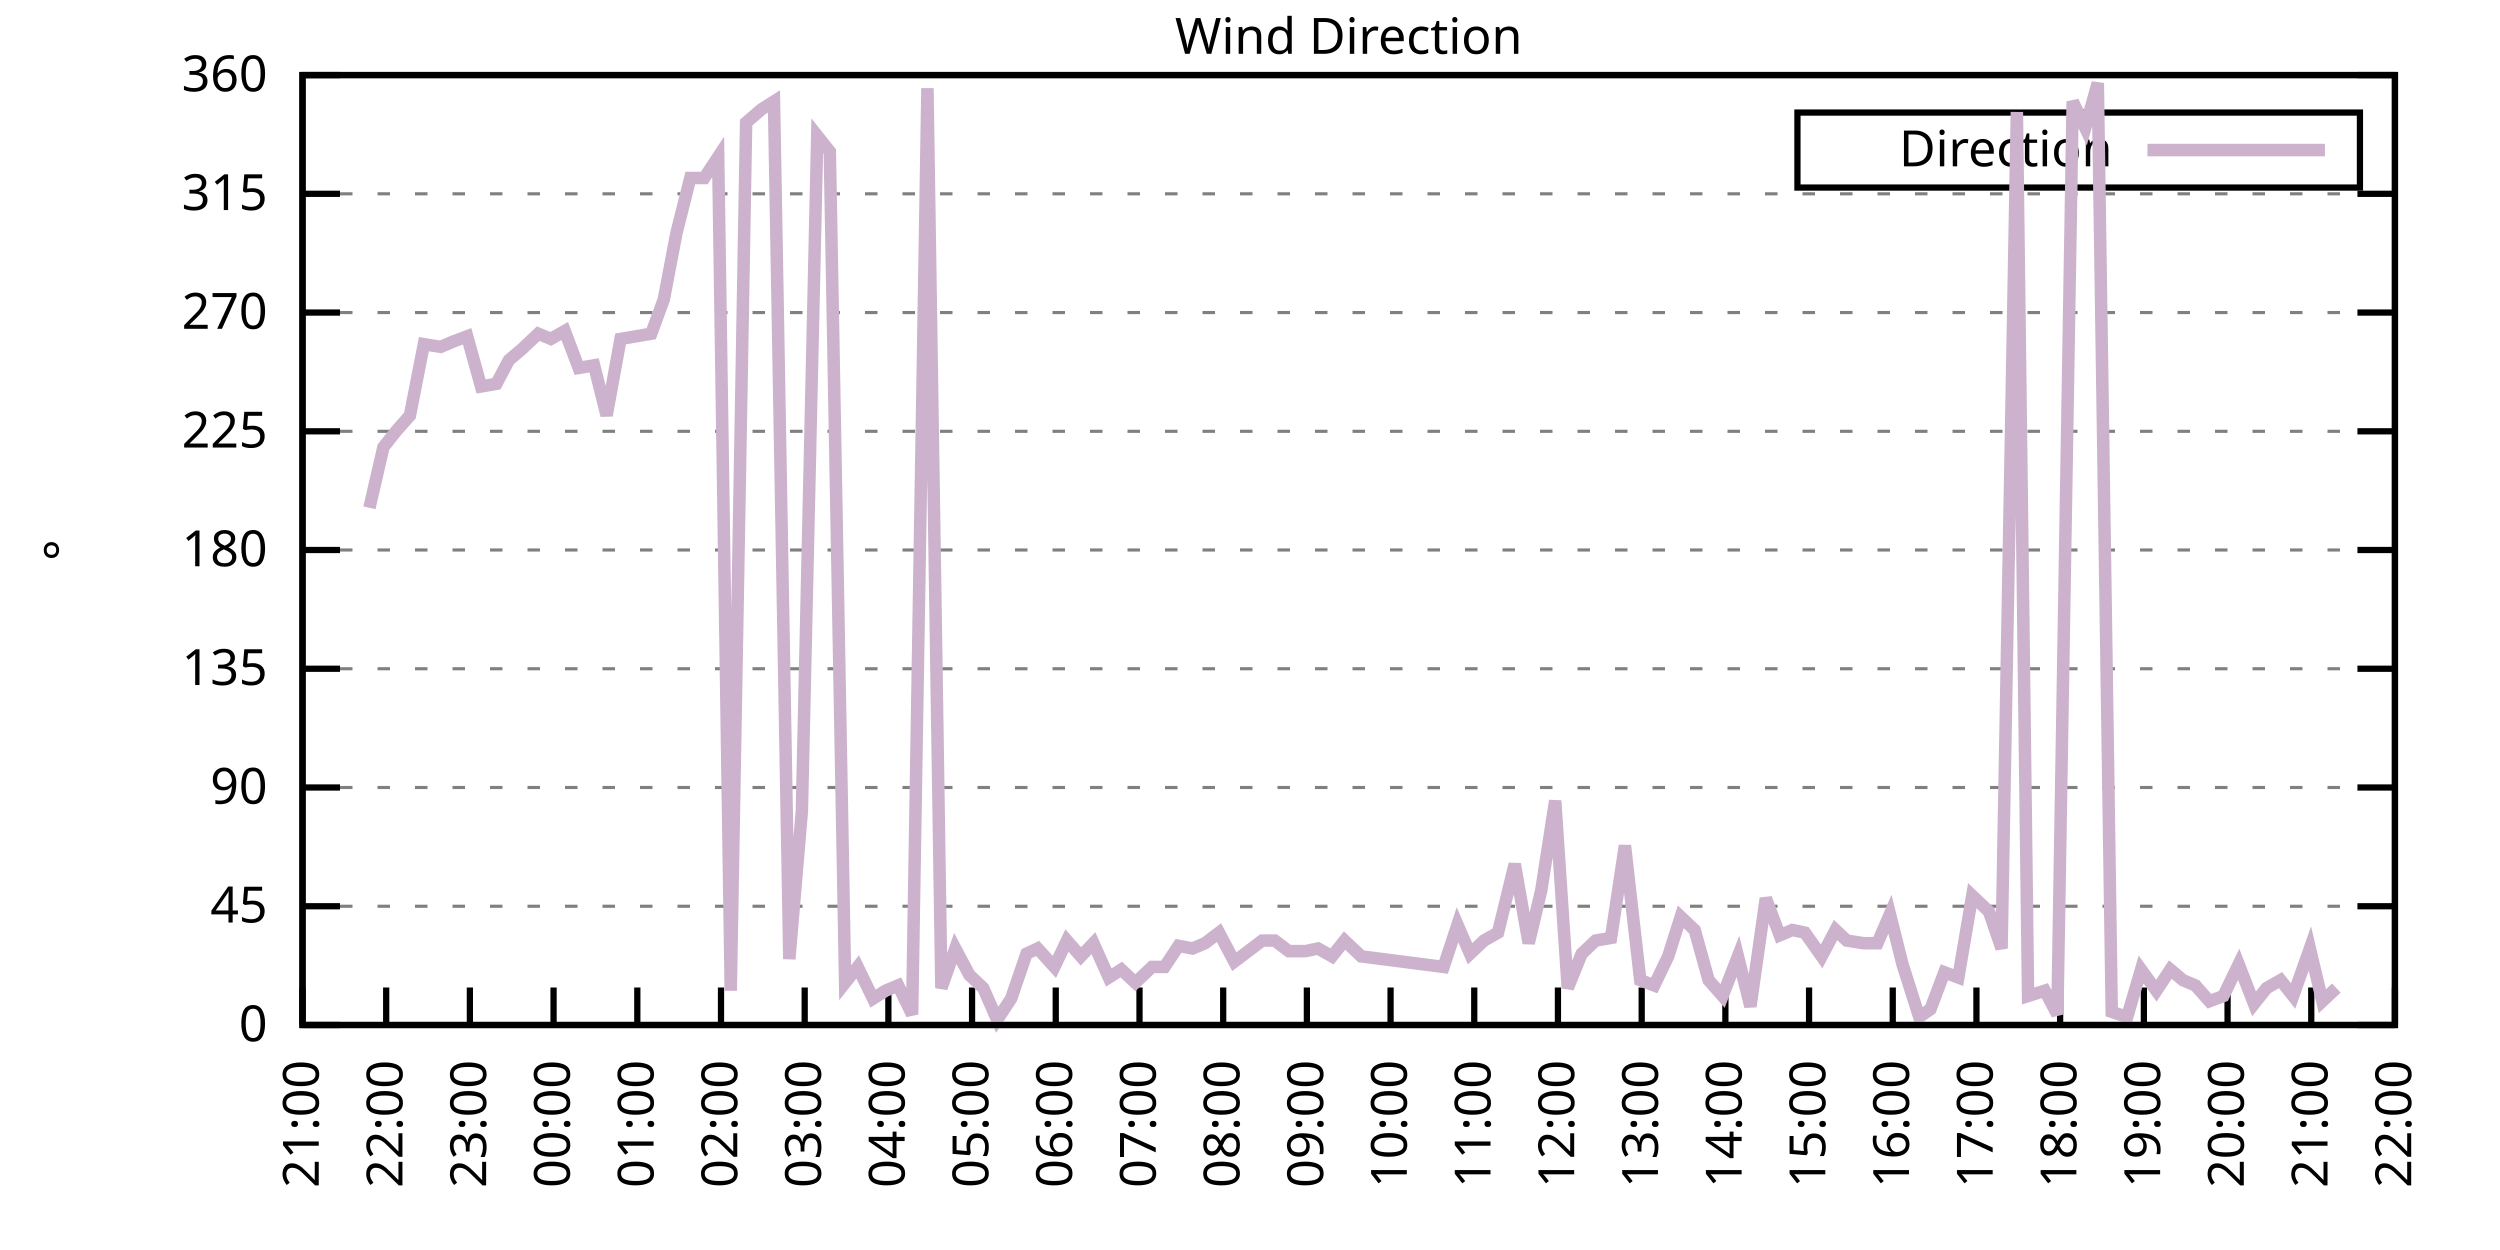
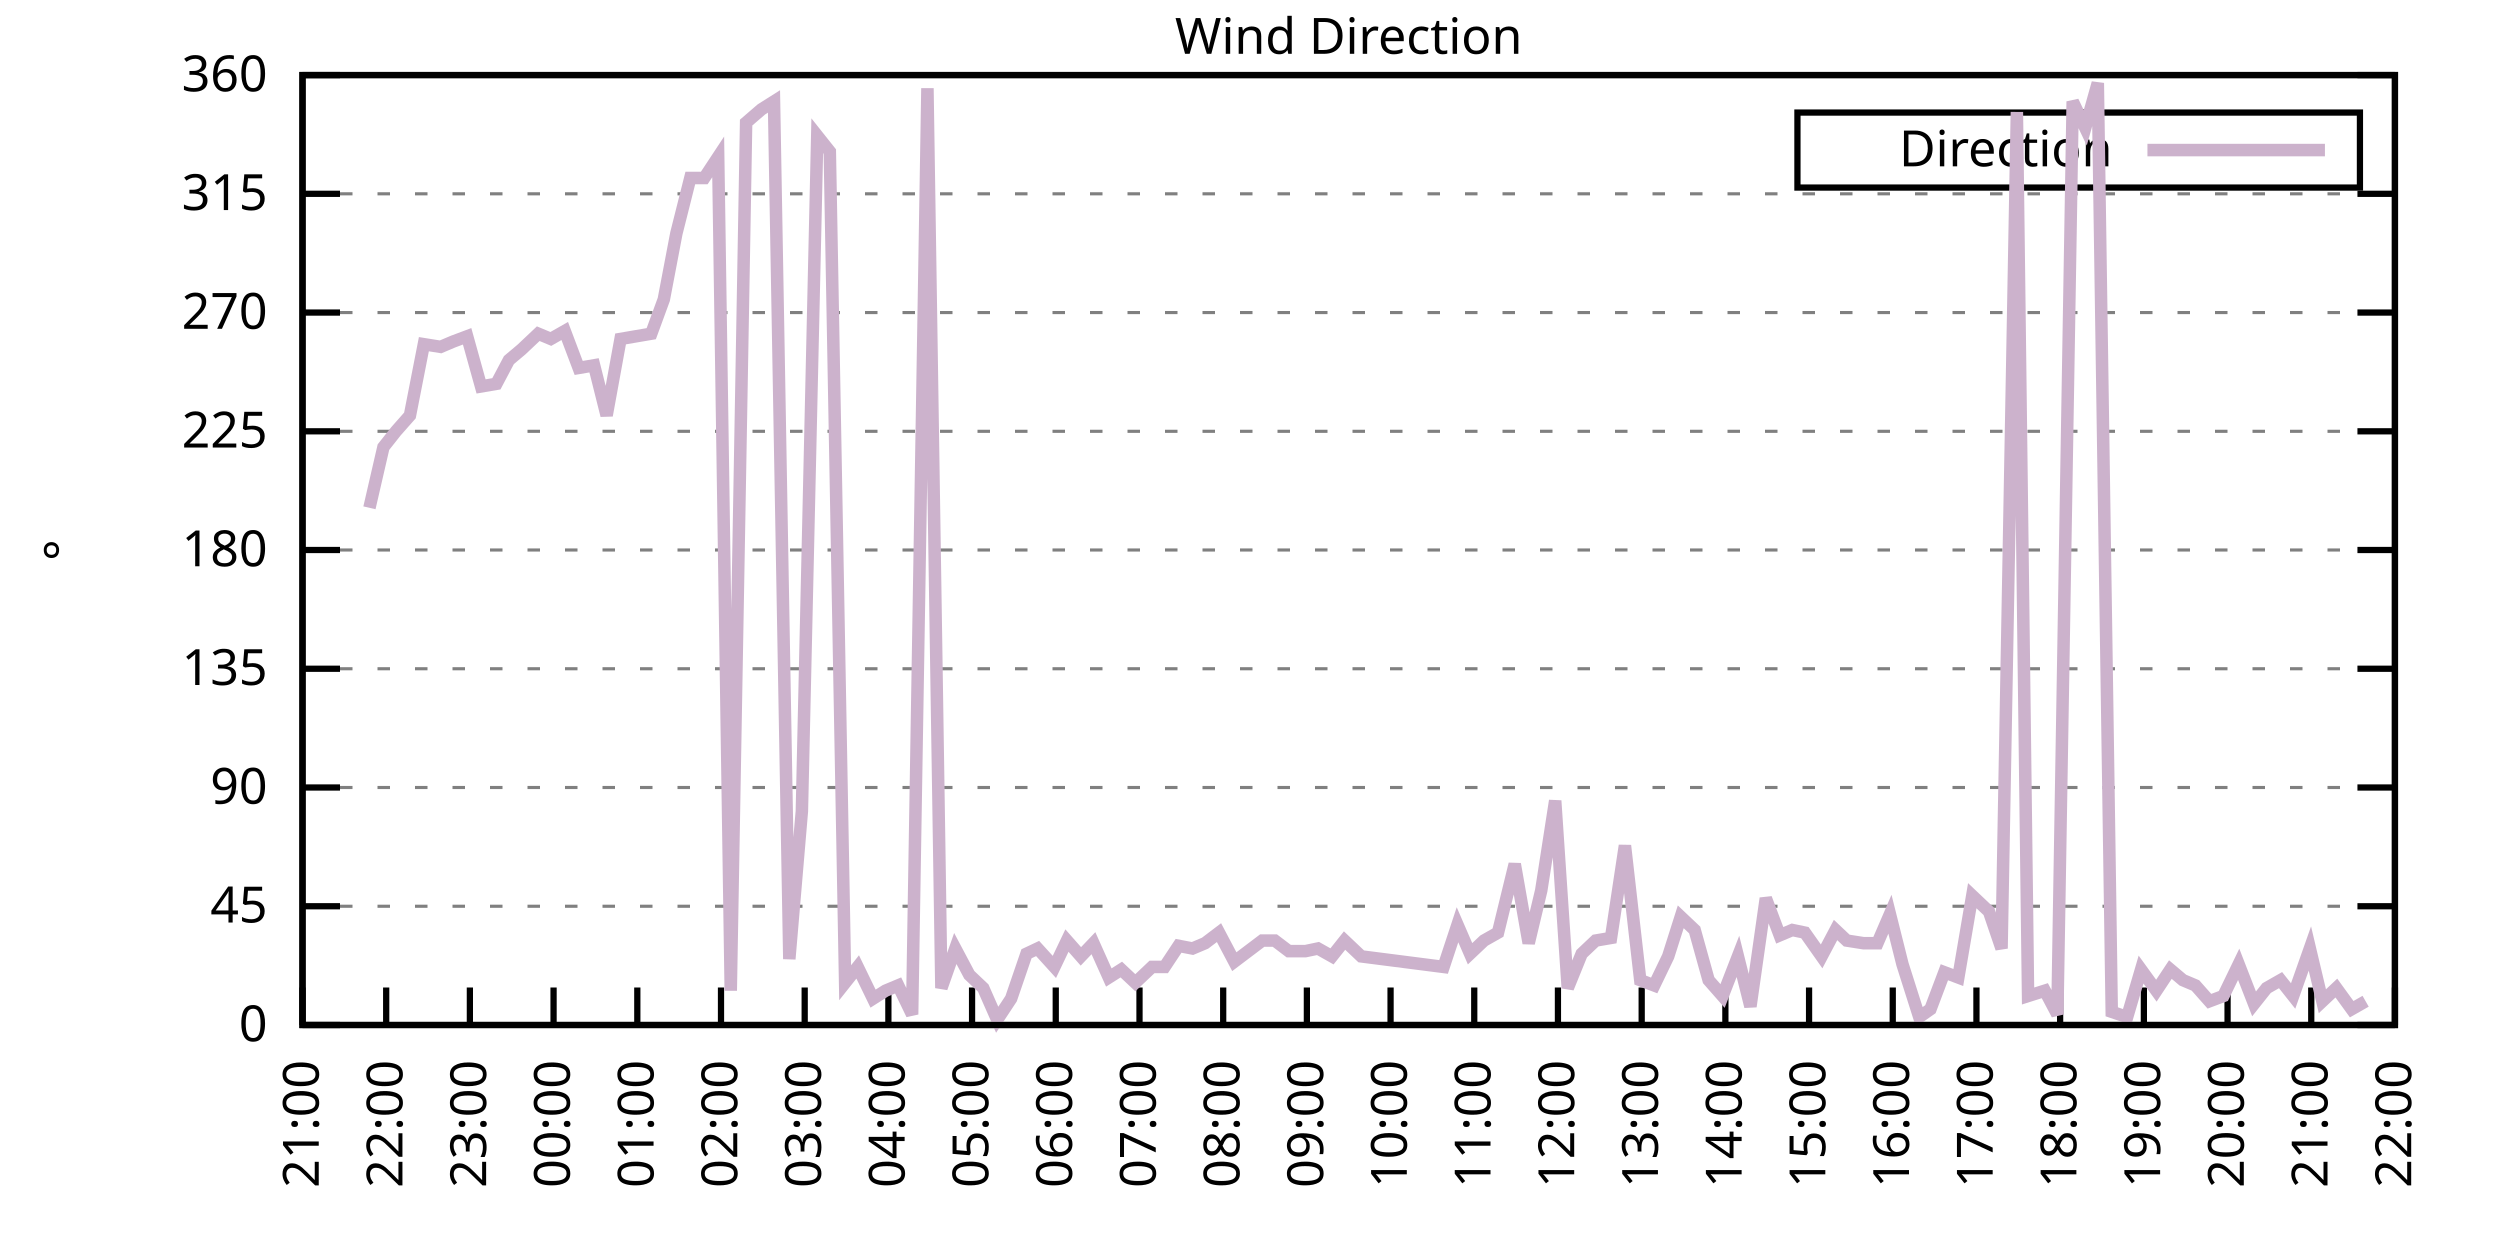
<svg xmlns="http://www.w3.org/2000/svg" xmlns:xlink="http://www.w3.org/1999/xlink" width="400" height="200" viewBox="0 0 400 200">
  <g id="gnuplot_canvas">
    <rect x="0" y="0" width="400" height="200" fill="none" />
    <defs>
      <circle id="gpDot" r="0.5" stroke-width="0.5" stroke="currentColor" />
      <path id="gpPt0" stroke-width="0.333" stroke="currentColor" d="M-1,0 h2 M0,-1 v2" />
      <path id="gpPt1" stroke-width="0.333" stroke="currentColor" d="M-1,-1 L1,1 M1,-1 L-1,1" />
      <path id="gpPt2" stroke-width="0.333" stroke="currentColor" d="M-1,0 L1,0 M0,-1 L0,1 M-1,-1 L1,1 M-1,1 L1,-1" />
      <rect id="gpPt3" stroke-width="0.333" stroke="currentColor" x="-1" y="-1" width="2" height="2" />
      <rect id="gpPt4" stroke-width="0.333" stroke="currentColor" fill="currentColor" x="-1" y="-1" width="2" height="2" />
      <circle id="gpPt5" stroke-width="0.333" stroke="currentColor" cx="0" cy="0" r="1" />
      <use xlink:href="#gpPt5" id="gpPt6" fill="currentColor" stroke="none" />
      <path id="gpPt7" stroke-width="0.333" stroke="currentColor" d="M0,-1.33 L-1.33,0.67 L1.33,0.67 z" />
      <use xlink:href="#gpPt7" id="gpPt8" fill="currentColor" stroke="none" />
      <use xlink:href="#gpPt7" id="gpPt9" stroke="currentColor" transform="rotate(180)" />
      <use xlink:href="#gpPt9" id="gpPt10" fill="currentColor" stroke="none" />
      <use xlink:href="#gpPt3" id="gpPt11" stroke="currentColor" transform="rotate(45)" />
      <use xlink:href="#gpPt11" id="gpPt12" fill="currentColor" stroke="none" />
      <path id="gpPt13" stroke-width="0.333" stroke="currentColor" d="M0,1.330 L1.265,0.411 L0.782,-1.067 L-0.782,-1.076 L-1.265,0.411 z" />
      <use xlink:href="#gpPt13" id="gpPt14" fill="currentColor" stroke="none" />
      <filter id="textbox" filterUnits="objectBoundingBox" x="0" y="0" height="1" width="1">
        <feFlood flood-color="white" flood-opacity="1" result="bgnd" />
        <feComposite in="SourceGraphic" in2="bgnd" operator="atop" />
      </filter>
      <filter id="greybox" filterUnits="objectBoundingBox" x="0" y="0" height="1" width="1">
        <feFlood flood-color="lightgrey" flood-opacity="1" result="grey" />
        <feComposite in="SourceGraphic" in2="grey" operator="atop" />
      </filter>
    </defs>
    <g fill="none" color="white" stroke="currentColor" stroke-width="1.00" stroke-linecap="butt" stroke-linejoin="miter">
</g>
    <g fill="none" color="black" stroke="currentColor" stroke-width="1.00" stroke-linecap="butt" stroke-linejoin="miter">
      <g stroke="none" shape-rendering="crispEdges">
        <polygon fill="rgb(255, 255, 255)" points="48.40,164.00 383.18,164.00 383.18,12.02 48.40,12.02 " />
      </g>
    </g>
    <g fill="none" color="black" stroke="currentColor" stroke-width="1.00" stroke-linecap="butt" stroke-linejoin="miter">
</g>
    <g fill="none" color="black" stroke="black" stroke-width="0.50" stroke-linecap="butt" stroke-linejoin="miter">
</g>
    <g fill="none" color="gray" stroke="currentColor" stroke-width="0.50" stroke-linecap="butt" stroke-linejoin="miter">
      <path stroke="gray" stroke-dasharray="2,4" class="gridline" d="M48.40,164.00 L383.19,164.00  " />
    </g>
    <g fill="none" color="gray" stroke="gray" stroke-width="1.00" stroke-linecap="butt" stroke-linejoin="miter">
</g>
    <g fill="none" color="black" stroke="currentColor" stroke-width="1.00" stroke-linecap="butt" stroke-linejoin="miter">
      <path stroke="black" d="M48.40,164.00 L54.40,164.00 M383.19,164.00 L377.19,164.00  " />
      <g transform="translate(42.80,166.60)" stroke="none" fill="black" font-family="Sans" font-size="8.00" text-anchor="end">
        <text>
          <tspan font-family="Sans"> 0</tspan>
        </text>
      </g>
    </g>
    <g fill="none" color="black" stroke="currentColor" stroke-width="1.00" stroke-linecap="butt" stroke-linejoin="miter">
</g>
    <g fill="none" color="black" stroke="black" stroke-width="0.50" stroke-linecap="butt" stroke-linejoin="miter">
</g>
    <g fill="none" color="gray" stroke="currentColor" stroke-width="0.50" stroke-linecap="butt" stroke-linejoin="miter">
      <path stroke="gray" stroke-dasharray="2,4" class="gridline" d="M48.40,145.00 L383.19,145.00  " />
    </g>
    <g fill="none" color="gray" stroke="gray" stroke-width="1.00" stroke-linecap="butt" stroke-linejoin="miter">
</g>
    <g fill="none" color="black" stroke="currentColor" stroke-width="1.00" stroke-linecap="butt" stroke-linejoin="miter">
      <path stroke="black" d="M48.40,145.00 L54.40,145.00 M383.19,145.00 L377.19,145.00  " />
      <g transform="translate(42.80,147.60)" stroke="none" fill="black" font-family="Sans" font-size="8.00" text-anchor="end">
        <text>
          <tspan font-family="Sans"> 45</tspan>
        </text>
      </g>
    </g>
    <g fill="none" color="black" stroke="currentColor" stroke-width="1.00" stroke-linecap="butt" stroke-linejoin="miter">
</g>
    <g fill="none" color="black" stroke="black" stroke-width="0.50" stroke-linecap="butt" stroke-linejoin="miter">
</g>
    <g fill="none" color="gray" stroke="currentColor" stroke-width="0.50" stroke-linecap="butt" stroke-linejoin="miter">
      <path stroke="gray" stroke-dasharray="2,4" class="gridline" d="M48.40,126.00 L383.19,126.00  " />
    </g>
    <g fill="none" color="gray" stroke="gray" stroke-width="1.00" stroke-linecap="butt" stroke-linejoin="miter">
</g>
    <g fill="none" color="black" stroke="currentColor" stroke-width="1.00" stroke-linecap="butt" stroke-linejoin="miter">
      <path stroke="black" d="M48.40,126.00 L54.40,126.00 M383.19,126.00 L377.19,126.00  " />
      <g transform="translate(42.80,128.60)" stroke="none" fill="black" font-family="Sans" font-size="8.00" text-anchor="end">
        <text>
          <tspan font-family="Sans"> 90</tspan>
        </text>
      </g>
    </g>
    <g fill="none" color="black" stroke="currentColor" stroke-width="1.00" stroke-linecap="butt" stroke-linejoin="miter">
</g>
    <g fill="none" color="black" stroke="black" stroke-width="0.50" stroke-linecap="butt" stroke-linejoin="miter">
</g>
    <g fill="none" color="gray" stroke="currentColor" stroke-width="0.50" stroke-linecap="butt" stroke-linejoin="miter">
      <path stroke="gray" stroke-dasharray="2,4" class="gridline" d="M48.40,107.00 L383.19,107.00  " />
    </g>
    <g fill="none" color="gray" stroke="gray" stroke-width="1.00" stroke-linecap="butt" stroke-linejoin="miter">
</g>
    <g fill="none" color="black" stroke="currentColor" stroke-width="1.00" stroke-linecap="butt" stroke-linejoin="miter">
      <path stroke="black" d="M48.40,107.00 L54.40,107.00 M383.19,107.00 L377.19,107.00  " />
      <g transform="translate(42.80,109.60)" stroke="none" fill="black" font-family="Sans" font-size="8.00" text-anchor="end">
        <text>
          <tspan font-family="Sans"> 135</tspan>
        </text>
      </g>
    </g>
    <g fill="none" color="black" stroke="currentColor" stroke-width="1.00" stroke-linecap="butt" stroke-linejoin="miter">
</g>
    <g fill="none" color="black" stroke="black" stroke-width="0.50" stroke-linecap="butt" stroke-linejoin="miter">
</g>
    <g fill="none" color="gray" stroke="currentColor" stroke-width="0.50" stroke-linecap="butt" stroke-linejoin="miter">
      <path stroke="gray" stroke-dasharray="2,4" class="gridline" d="M48.40,88.00 L383.19,88.00  " />
    </g>
    <g fill="none" color="gray" stroke="gray" stroke-width="1.00" stroke-linecap="butt" stroke-linejoin="miter">
</g>
    <g fill="none" color="black" stroke="currentColor" stroke-width="1.00" stroke-linecap="butt" stroke-linejoin="miter">
      <path stroke="black" d="M48.40,88.00 L54.40,88.00 M383.19,88.00 L377.19,88.00  " />
      <g transform="translate(42.80,90.60)" stroke="none" fill="black" font-family="Sans" font-size="8.00" text-anchor="end">
        <text>
          <tspan font-family="Sans"> 180</tspan>
        </text>
      </g>
    </g>
    <g fill="none" color="black" stroke="currentColor" stroke-width="1.00" stroke-linecap="butt" stroke-linejoin="miter">
</g>
    <g fill="none" color="black" stroke="black" stroke-width="0.50" stroke-linecap="butt" stroke-linejoin="miter">
</g>
    <g fill="none" color="gray" stroke="currentColor" stroke-width="0.50" stroke-linecap="butt" stroke-linejoin="miter">
      <path stroke="gray" stroke-dasharray="2,4" class="gridline" d="M48.40,69.01 L383.19,69.01  " />
    </g>
    <g fill="none" color="gray" stroke="gray" stroke-width="1.00" stroke-linecap="butt" stroke-linejoin="miter">
</g>
    <g fill="none" color="black" stroke="currentColor" stroke-width="1.00" stroke-linecap="butt" stroke-linejoin="miter">
      <path stroke="black" d="M48.40,69.01 L54.40,69.01 M383.19,69.01 L377.19,69.01  " />
      <g transform="translate(42.80,71.61)" stroke="none" fill="black" font-family="Sans" font-size="8.00" text-anchor="end">
        <text>
          <tspan font-family="Sans"> 225</tspan>
        </text>
      </g>
    </g>
    <g fill="none" color="black" stroke="currentColor" stroke-width="1.00" stroke-linecap="butt" stroke-linejoin="miter">
</g>
    <g fill="none" color="black" stroke="black" stroke-width="0.50" stroke-linecap="butt" stroke-linejoin="miter">
</g>
    <g fill="none" color="gray" stroke="currentColor" stroke-width="0.50" stroke-linecap="butt" stroke-linejoin="miter">
      <path stroke="gray" stroke-dasharray="2,4" class="gridline" d="M48.40,50.01 L383.19,50.01  " />
    </g>
    <g fill="none" color="gray" stroke="gray" stroke-width="1.00" stroke-linecap="butt" stroke-linejoin="miter">
</g>
    <g fill="none" color="black" stroke="currentColor" stroke-width="1.00" stroke-linecap="butt" stroke-linejoin="miter">
      <path stroke="black" d="M48.40,50.01 L54.40,50.01 M383.19,50.01 L377.19,50.01  " />
      <g transform="translate(42.80,52.61)" stroke="none" fill="black" font-family="Sans" font-size="8.00" text-anchor="end">
        <text>
          <tspan font-family="Sans"> 270</tspan>
        </text>
      </g>
    </g>
    <g fill="none" color="black" stroke="currentColor" stroke-width="1.00" stroke-linecap="butt" stroke-linejoin="miter">
</g>
    <g fill="none" color="black" stroke="black" stroke-width="0.50" stroke-linecap="butt" stroke-linejoin="miter">
</g>
    <g fill="none" color="gray" stroke="currentColor" stroke-width="0.50" stroke-linecap="butt" stroke-linejoin="miter">
      <path stroke="gray" stroke-dasharray="2,4" class="gridline" d="M48.40,31.01 L383.19,31.01  " />
    </g>
    <g fill="none" color="gray" stroke="gray" stroke-width="1.00" stroke-linecap="butt" stroke-linejoin="miter">
</g>
    <g fill="none" color="black" stroke="currentColor" stroke-width="1.00" stroke-linecap="butt" stroke-linejoin="miter">
      <path stroke="black" d="M48.40,31.01 L54.40,31.01 M383.19,31.01 L377.19,31.01  " />
      <g transform="translate(42.80,33.61)" stroke="none" fill="black" font-family="Sans" font-size="8.00" text-anchor="end">
        <text>
          <tspan font-family="Sans"> 315</tspan>
        </text>
      </g>
    </g>
    <g fill="none" color="black" stroke="currentColor" stroke-width="1.00" stroke-linecap="butt" stroke-linejoin="miter">
</g>
    <g fill="none" color="black" stroke="black" stroke-width="0.50" stroke-linecap="butt" stroke-linejoin="miter">
</g>
    <g fill="none" color="gray" stroke="currentColor" stroke-width="0.50" stroke-linecap="butt" stroke-linejoin="miter">
      <path stroke="gray" stroke-dasharray="2,4" class="gridline" d="M48.40,12.01 L383.19,12.01  " />
    </g>
    <g fill="none" color="gray" stroke="gray" stroke-width="1.00" stroke-linecap="butt" stroke-linejoin="miter">
</g>
    <g fill="none" color="black" stroke="currentColor" stroke-width="1.00" stroke-linecap="butt" stroke-linejoin="miter">
      <path stroke="black" d="M48.40,12.01 L54.40,12.01 M383.19,12.01 L377.19,12.01  " />
      <g transform="translate(42.80,14.61)" stroke="none" fill="black" font-family="Sans" font-size="8.00" text-anchor="end">
        <text>
          <tspan font-family="Sans"> 360</tspan>
        </text>
      </g>
    </g>
    <g fill="none" color="black" stroke="currentColor" stroke-width="1.00" stroke-linecap="butt" stroke-linejoin="miter">
      <path stroke="black" d="M48.40,164.00 L48.40,158.00  " />
      <g transform="translate(51.00,169.60) rotate(270.00)" stroke="none" fill="black" font-family="Sans" font-size="8.00" text-anchor="end">
        <text>
          <tspan font-family="Sans">21:00</tspan>
        </text>
      </g>
    </g>
    <g fill="none" color="black" stroke="currentColor" stroke-width="1.00" stroke-linecap="butt" stroke-linejoin="miter">
      <path stroke="black" d="M61.79,164.00 L61.79,158.00  " />
      <g transform="translate(64.39,169.60) rotate(270.00)" stroke="none" fill="black" font-family="Sans" font-size="8.00" text-anchor="end">
        <text>
          <tspan font-family="Sans">22:00</tspan>
        </text>
      </g>
    </g>
    <g fill="none" color="black" stroke="currentColor" stroke-width="1.00" stroke-linecap="butt" stroke-linejoin="miter">
      <path stroke="black" d="M75.18,164.00 L75.18,158.00  " />
      <g transform="translate(77.78,169.60) rotate(270.00)" stroke="none" fill="black" font-family="Sans" font-size="8.00" text-anchor="end">
        <text>
          <tspan font-family="Sans">23:00</tspan>
        </text>
      </g>
    </g>
    <g fill="none" color="black" stroke="currentColor" stroke-width="1.00" stroke-linecap="butt" stroke-linejoin="miter">
      <path stroke="black" d="M88.57,164.00 L88.57,158.00  " />
      <g transform="translate(91.17,169.60) rotate(270.00)" stroke="none" fill="black" font-family="Sans" font-size="8.00" text-anchor="end">
        <text>
          <tspan font-family="Sans">00:00</tspan>
        </text>
      </g>
    </g>
    <g fill="none" color="black" stroke="currentColor" stroke-width="1.00" stroke-linecap="butt" stroke-linejoin="miter">
      <path stroke="black" d="M101.97,164.00 L101.97,158.00  " />
      <g transform="translate(104.57,169.60) rotate(270.00)" stroke="none" fill="black" font-family="Sans" font-size="8.00" text-anchor="end">
        <text>
          <tspan font-family="Sans">01:00</tspan>
        </text>
      </g>
    </g>
    <g fill="none" color="black" stroke="currentColor" stroke-width="1.00" stroke-linecap="butt" stroke-linejoin="miter">
      <path stroke="black" d="M115.36,164.00 L115.36,158.00  " />
      <g transform="translate(117.96,169.60) rotate(270.00)" stroke="none" fill="black" font-family="Sans" font-size="8.00" text-anchor="end">
        <text>
          <tspan font-family="Sans">02:00</tspan>
        </text>
      </g>
    </g>
    <g fill="none" color="black" stroke="currentColor" stroke-width="1.00" stroke-linecap="butt" stroke-linejoin="miter">
      <path stroke="black" d="M128.75,164.00 L128.75,158.00  " />
      <g transform="translate(131.35,169.60) rotate(270.00)" stroke="none" fill="black" font-family="Sans" font-size="8.00" text-anchor="end">
        <text>
          <tspan font-family="Sans">03:00</tspan>
        </text>
      </g>
    </g>
    <g fill="none" color="black" stroke="currentColor" stroke-width="1.00" stroke-linecap="butt" stroke-linejoin="miter">
      <path stroke="black" d="M142.14,164.00 L142.14,158.00  " />
      <g transform="translate(144.74,169.60) rotate(270.00)" stroke="none" fill="black" font-family="Sans" font-size="8.00" text-anchor="end">
        <text>
          <tspan font-family="Sans">04:00</tspan>
        </text>
      </g>
    </g>
    <g fill="none" color="black" stroke="currentColor" stroke-width="1.00" stroke-linecap="butt" stroke-linejoin="miter">
      <path stroke="black" d="M155.53,164.00 L155.53,158.00  " />
      <g transform="translate(158.13,169.60) rotate(270.00)" stroke="none" fill="black" font-family="Sans" font-size="8.00" text-anchor="end">
        <text>
          <tspan font-family="Sans">05:00</tspan>
        </text>
      </g>
    </g>
    <g fill="none" color="black" stroke="currentColor" stroke-width="1.00" stroke-linecap="butt" stroke-linejoin="miter">
      <path stroke="black" d="M168.92,164.00 L168.92,158.00  " />
      <g transform="translate(171.52,169.60) rotate(270.00)" stroke="none" fill="black" font-family="Sans" font-size="8.00" text-anchor="end">
        <text>
          <tspan font-family="Sans">06:00</tspan>
        </text>
      </g>
    </g>
    <g fill="none" color="black" stroke="currentColor" stroke-width="1.00" stroke-linecap="butt" stroke-linejoin="miter">
      <path stroke="black" d="M182.32,164.00 L182.32,158.00  " />
      <g transform="translate(184.92,169.60) rotate(270.00)" stroke="none" fill="black" font-family="Sans" font-size="8.00" text-anchor="end">
        <text>
          <tspan font-family="Sans">07:00</tspan>
        </text>
      </g>
    </g>
    <g fill="none" color="black" stroke="currentColor" stroke-width="1.00" stroke-linecap="butt" stroke-linejoin="miter">
      <path stroke="black" d="M195.71,164.00 L195.71,158.00  " />
      <g transform="translate(198.31,169.60) rotate(270.00)" stroke="none" fill="black" font-family="Sans" font-size="8.00" text-anchor="end">
        <text>
          <tspan font-family="Sans">08:00</tspan>
        </text>
      </g>
    </g>
    <g fill="none" color="black" stroke="currentColor" stroke-width="1.00" stroke-linecap="butt" stroke-linejoin="miter">
      <path stroke="black" d="M209.10,164.00 L209.10,158.00  " />
      <g transform="translate(211.70,169.60) rotate(270.00)" stroke="none" fill="black" font-family="Sans" font-size="8.00" text-anchor="end">
        <text>
          <tspan font-family="Sans">09:00</tspan>
        </text>
      </g>
    </g>
    <g fill="none" color="black" stroke="currentColor" stroke-width="1.00" stroke-linecap="butt" stroke-linejoin="miter">
      <path stroke="black" d="M222.49,164.00 L222.49,158.00  " />
      <g transform="translate(225.09,169.60) rotate(270.00)" stroke="none" fill="black" font-family="Sans" font-size="8.00" text-anchor="end">
        <text>
          <tspan font-family="Sans">10:00</tspan>
        </text>
      </g>
    </g>
    <g fill="none" color="black" stroke="currentColor" stroke-width="1.00" stroke-linecap="butt" stroke-linejoin="miter">
      <path stroke="black" d="M235.88,164.00 L235.88,158.00  " />
      <g transform="translate(238.48,169.60) rotate(270.00)" stroke="none" fill="black" font-family="Sans" font-size="8.00" text-anchor="end">
        <text>
          <tspan font-family="Sans">11:00</tspan>
        </text>
      </g>
    </g>
    <g fill="none" color="black" stroke="currentColor" stroke-width="1.00" stroke-linecap="butt" stroke-linejoin="miter">
      <path stroke="black" d="M249.27,164.00 L249.27,158.00  " />
      <g transform="translate(251.87,169.60) rotate(270.00)" stroke="none" fill="black" font-family="Sans" font-size="8.00" text-anchor="end">
        <text>
          <tspan font-family="Sans">12:00</tspan>
        </text>
      </g>
    </g>
    <g fill="none" color="black" stroke="currentColor" stroke-width="1.00" stroke-linecap="butt" stroke-linejoin="miter">
      <path stroke="black" d="M262.67,164.00 L262.67,158.00  " />
      <g transform="translate(265.27,169.60) rotate(270.00)" stroke="none" fill="black" font-family="Sans" font-size="8.00" text-anchor="end">
        <text>
          <tspan font-family="Sans">13:00</tspan>
        </text>
      </g>
    </g>
    <g fill="none" color="black" stroke="currentColor" stroke-width="1.00" stroke-linecap="butt" stroke-linejoin="miter">
      <path stroke="black" d="M276.06,164.00 L276.06,158.00  " />
      <g transform="translate(278.66,169.60) rotate(270.00)" stroke="none" fill="black" font-family="Sans" font-size="8.00" text-anchor="end">
        <text>
          <tspan font-family="Sans">14:00</tspan>
        </text>
      </g>
    </g>
    <g fill="none" color="black" stroke="currentColor" stroke-width="1.00" stroke-linecap="butt" stroke-linejoin="miter">
      <path stroke="black" d="M289.45,164.00 L289.45,158.00  " />
      <g transform="translate(292.05,169.60) rotate(270.00)" stroke="none" fill="black" font-family="Sans" font-size="8.00" text-anchor="end">
        <text>
          <tspan font-family="Sans">15:00</tspan>
        </text>
      </g>
    </g>
    <g fill="none" color="black" stroke="currentColor" stroke-width="1.00" stroke-linecap="butt" stroke-linejoin="miter">
      <path stroke="black" d="M302.84,164.00 L302.84,158.00  " />
      <g transform="translate(305.44,169.60) rotate(270.00)" stroke="none" fill="black" font-family="Sans" font-size="8.00" text-anchor="end">
        <text>
          <tspan font-family="Sans">16:00</tspan>
        </text>
      </g>
    </g>
    <g fill="none" color="black" stroke="currentColor" stroke-width="1.00" stroke-linecap="butt" stroke-linejoin="miter">
      <path stroke="black" d="M316.23,164.00 L316.23,158.00  " />
      <g transform="translate(318.83,169.60) rotate(270.00)" stroke="none" fill="black" font-family="Sans" font-size="8.00" text-anchor="end">
        <text>
          <tspan font-family="Sans">17:00</tspan>
        </text>
      </g>
    </g>
    <g fill="none" color="black" stroke="currentColor" stroke-width="1.00" stroke-linecap="butt" stroke-linejoin="miter">
      <path stroke="black" d="M329.62,164.00 L329.62,158.00  " />
      <g transform="translate(332.22,169.60) rotate(270.00)" stroke="none" fill="black" font-family="Sans" font-size="8.00" text-anchor="end">
        <text>
          <tspan font-family="Sans">18:00</tspan>
        </text>
      </g>
    </g>
    <g fill="none" color="black" stroke="currentColor" stroke-width="1.00" stroke-linecap="butt" stroke-linejoin="miter">
      <path stroke="black" d="M343.02,164.00 L343.02,158.00  " />
      <g transform="translate(345.62,169.60) rotate(270.00)" stroke="none" fill="black" font-family="Sans" font-size="8.00" text-anchor="end">
        <text>
          <tspan font-family="Sans">19:00</tspan>
        </text>
      </g>
    </g>
    <g fill="none" color="black" stroke="currentColor" stroke-width="1.00" stroke-linecap="butt" stroke-linejoin="miter">
      <path stroke="black" d="M356.41,164.00 L356.41,158.00  " />
      <g transform="translate(359.01,169.60) rotate(270.00)" stroke="none" fill="black" font-family="Sans" font-size="8.00" text-anchor="end">
        <text>
          <tspan font-family="Sans">20:00</tspan>
        </text>
      </g>
    </g>
    <g fill="none" color="black" stroke="currentColor" stroke-width="1.00" stroke-linecap="butt" stroke-linejoin="miter">
      <path stroke="black" d="M369.80,164.00 L369.80,158.00  " />
      <g transform="translate(372.40,169.60) rotate(270.00)" stroke="none" fill="black" font-family="Sans" font-size="8.00" text-anchor="end">
        <text>
          <tspan font-family="Sans">21:00</tspan>
        </text>
      </g>
    </g>
    <g fill="none" color="black" stroke="currentColor" stroke-width="1.00" stroke-linecap="butt" stroke-linejoin="miter">
      <path stroke="black" d="M383.19,164.00 L383.19,158.00  " />
      <g transform="translate(385.79,169.60) rotate(270.00)" stroke="none" fill="black" font-family="Sans" font-size="8.00" text-anchor="end">
        <text>
          <tspan font-family="Sans">22:00</tspan>
        </text>
      </g>
    </g>
    <g fill="none" color="black" stroke="currentColor" stroke-width="1.00" stroke-linecap="butt" stroke-linejoin="miter">
</g>
    <g fill="none" color="black" stroke="currentColor" stroke-width="1.00" stroke-linecap="butt" stroke-linejoin="miter">
      <path stroke="black" d="M48.40,12.01 L48.40,164.00 L383.19,164.00 L383.19,12.01 L48.40,12.01 Z  " />
    </g>
    <g fill="none" color="black" stroke="currentColor" stroke-width="1.00" stroke-linecap="butt" stroke-linejoin="miter">
</g>
    <g fill="none" color="black" stroke="currentColor" stroke-width="1.00" stroke-linecap="butt" stroke-linejoin="miter">
      <path stroke="black" d="M287.59,30.01 L287.59,18.01 L377.59,18.01 L377.59,30.01 L287.59,30.01 Z  " />
    </g>
    <g id="Wind_direction_plot_1">
      <g fill="none" color="white" stroke="black" stroke-width="2.00" stroke-linecap="butt" stroke-linejoin="miter">
</g>
      <g fill="none" color="black" stroke="currentColor" stroke-width="2.00" stroke-linecap="butt" stroke-linejoin="miter">
        <g transform="translate(337.99,26.61)" stroke="none" fill="black" font-family="Sans" font-size="8.00" text-anchor="end">
          <text>
            <tspan font-family="Sans">Direction</tspan>
          </text>
        </g>
      </g>
      <g fill="none" color="black" stroke="currentColor" stroke-width="2.00" stroke-linecap="butt" stroke-linejoin="miter">
-         <path stroke="rgb(204, 178, 204)" d="M343.59,24.01 L371.99,24.01 M59.11,81.25 L61.35,71.54 L63.35,69.01 L65.59,66.47 L67.82,55.07 L70.50,55.50   L72.50,54.65 L74.74,53.81 L76.97,61.83 L79.42,61.41 L81.43,57.61 L83.44,55.92 L86.12,53.39 L88.13,54.23   L90.36,52.96 L92.59,58.87 L95.05,58.45 L97.06,66.47 L99.29,54.23 L101.74,53.81 L104.20,53.39 L106.21,47.90   L108.22,37.34 L110.45,28.48 L112.68,28.48 L114.91,25.10 L116.92,158.51 L119.38,19.61 L121.83,17.50 L123.84,16.23   L126.29,153.45 L128.30,129.80 L130.76,21.72 L132.77,24.25 L135.22,157.24 L137.23,154.71 L139.69,159.78 L141.69,158.51   L143.70,157.67 L145.94,162.31 L148.39,14.12 L150.62,158.09 L152.85,151.76 L155.09,155.98 L157.32,158.09 L159.55,163.16   L161.78,159.78 L164.24,152.60 L166.02,151.76 L168.70,154.71 L170.71,150.49 L172.94,153.02 L174.95,150.91 L177.41,156.40   L179.41,155.13 L181.65,157.24 L184.32,154.71 L186.33,154.71 L188.57,151.33 L190.80,151.76 L192.81,150.91 L195.04,149.22   L197.49,153.87 L201.96,150.49 L203.97,150.49 L206.20,152.18 L208.88,152.18 L210.88,151.76 L213.12,153.02 L215.13,150.49   L217.80,153.02 L230.97,154.71 L233.20,147.96 L235.21,152.60 L237.44,150.49 L239.68,149.22 L242.36,138.25 L244.59,150.91   L246.60,142.47 L248.83,128.11 L250.84,158.09 L253.07,152.60 L255.30,150.49 L257.76,150.07 L259.99,135.29 L262.44,156.82   L264.67,157.67 L266.91,153.02 L268.92,146.69 L271.15,148.80 L273.38,156.82 L275.61,159.36 L278.07,153.02 L280.07,161.04   L282.53,143.73 L284.76,149.65 L286.77,148.80 L288.78,149.22 L291.46,153.02 L293.69,148.80 L295.48,150.49 L298.15,150.91   L300.39,150.91 L302.39,146.27 L304.40,154.29 L307.08,162.73 L308.87,161.47 L311.10,155.56 L313.33,156.40 L315.56,143.31   L318.24,145.85 L320.25,151.76 L322.70,17.92 L324.49,159.36 L327.17,158.51 L329.18,162.31 L331.63,16.23 L333.64,20.45   L335.65,13.28 L337.88,161.89 L340.34,162.73 L342.57,155.13 L345.02,158.51 L347.26,155.13 L349.26,156.82 L351.27,157.67   L353.51,160.20 L355.74,159.36 L358.19,154.29 L360.65,160.62 L362.66,158.09 L364.89,156.82 L366.90,159.36 L369.58,151.76   L371.58,160.20 L373.82,158.09  " />
+         <path stroke="rgb(204, 178, 204)" d="M343.59,24.01 L371.99,24.01 M59.11,81.25 L61.35,71.54 L63.35,69.01 L65.59,66.47 L67.82,55.07 L70.50,55.50   L72.50,54.65 L74.74,53.81 L76.97,61.83 L79.42,61.41 L81.43,57.61 L83.44,55.92 L86.12,53.39 L88.13,54.23   L90.36,52.96 L92.59,58.87 L95.05,58.45 L97.06,66.47 L99.29,54.23 L101.74,53.81 L104.20,53.39 L106.21,47.90   L108.22,37.34 L110.45,28.48 L112.68,28.48 L114.91,25.10 L116.92,158.51 L119.38,19.61 L121.83,17.50 L123.84,16.23   L126.29,153.45 L128.30,129.80 L130.76,21.72 L132.77,24.25 L135.22,157.24 L137.23,154.71 L139.69,159.78 L141.69,158.51   L143.70,157.67 L145.94,162.31 L148.39,14.12 L150.62,158.09 L152.85,151.76 L155.09,155.98 L157.32,158.09 L159.55,163.16   L161.78,159.78 L164.24,152.60 L166.02,151.76 L168.70,154.71 L170.71,150.49 L172.94,153.02 L174.95,150.91 L177.41,156.40   L179.41,155.13 L181.65,157.24 L184.32,154.71 L186.33,154.71 L188.57,151.33 L190.80,151.76 L192.81,150.91 L195.04,149.22   L197.49,153.87 L201.96,150.49 L203.97,150.49 L206.20,152.18 L208.88,152.18 L210.88,151.76 L213.12,153.02 L215.13,150.49   L217.80,153.02 L230.97,154.71 L233.20,147.96 L235.21,152.60 L237.44,150.49 L239.68,149.22 L242.36,138.25 L244.59,150.91   L246.60,142.47 L248.83,128.11 L250.84,158.09 L253.07,152.60 L255.30,150.49 L257.76,150.07 L259.99,135.29 L262.44,156.82   L264.67,157.67 L266.91,153.02 L268.92,146.69 L271.15,148.80 L273.38,156.82 L275.61,159.36 L278.07,153.02 L280.07,161.04   L282.53,143.73 L284.76,149.65 L286.77,148.80 L288.78,149.22 L291.46,153.02 L293.69,148.80 L295.48,150.49 L298.15,150.91   L300.39,150.91 L302.39,146.27 L304.40,154.29 L307.08,162.73 L308.87,161.47 L311.10,155.56 L313.33,156.40 L315.56,143.31   L318.24,145.85 L320.25,151.76 L322.70,17.92 L324.49,159.36 L327.17,158.51 L329.18,162.31 L331.63,16.23 L333.64,20.45   L335.65,13.28 L337.88,161.89 L340.34,162.73 L342.57,155.13 L345.02,158.51 L347.26,155.13 L349.26,156.82 L351.27,157.67   L353.51,160.20 L355.74,159.36 L358.19,154.29 L360.65,160.62 L362.66,158.09 L364.89,156.82 L366.90,159.36 L369.58,151.76   L371.58,160.20 L373.82,158.09 L376.27,161.47 L378.50,160.20  " />
      </g>
    </g>
    <g fill="none" color="black" stroke="currentColor" stroke-width="2.00" stroke-linecap="butt" stroke-linejoin="miter">
</g>
    <g fill="none" color="black" stroke="black" stroke-width="1.00" stroke-linecap="butt" stroke-linejoin="miter">
</g>
    <g fill="none" color="black" stroke="currentColor" stroke-width="1.00" stroke-linecap="butt" stroke-linejoin="miter">
      <path stroke="black" d="M48.40,12.01 L48.40,164.00 L383.19,164.00 L383.19,12.01 L48.40,12.01 Z  " />
      <g transform="translate(12.80,88.01) rotate(270.00)" stroke="none" fill="black" font-family="Sans" font-size="8.00" text-anchor="middle">
        <text>
          <tspan font-family="Sans">°</tspan>
        </text>
      </g>
    </g>
    <g fill="none" color="black" stroke="currentColor" stroke-width="1.00" stroke-linecap="butt" stroke-linejoin="miter">
</g>
    <g fill="none" color="black" stroke="currentColor" stroke-width="1.00" stroke-linecap="butt" stroke-linejoin="miter">
      <g transform="translate(215.79,8.61)" stroke="none" fill="black" font-family="Sans" font-size="8.00" text-anchor="middle">
        <text>
          <tspan font-family="Sans">Wind Direction</tspan>
        </text>
      </g>
    </g>
    <g fill="none" color="black" stroke="currentColor" stroke-width="1.00" stroke-linecap="butt" stroke-linejoin="miter">
</g>
  </g>
</svg>
